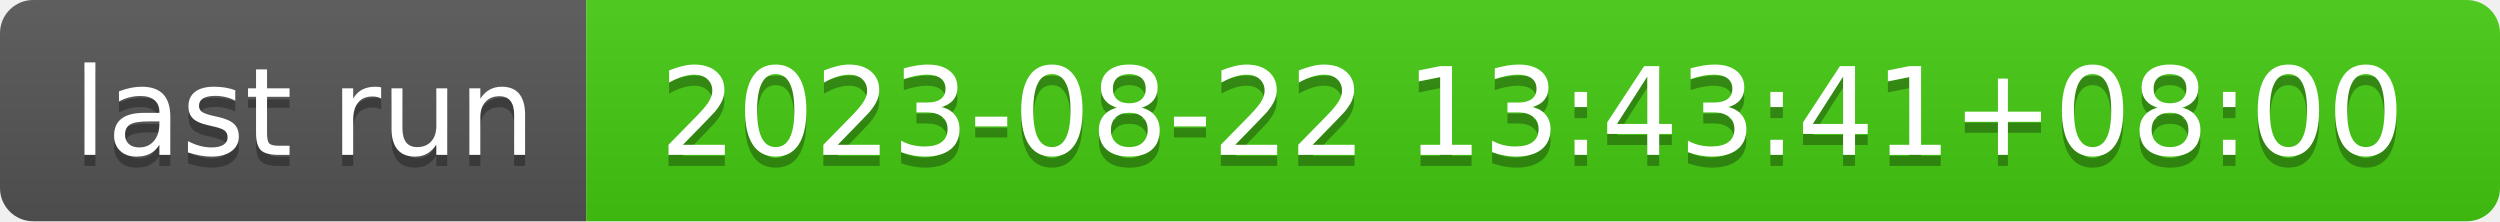
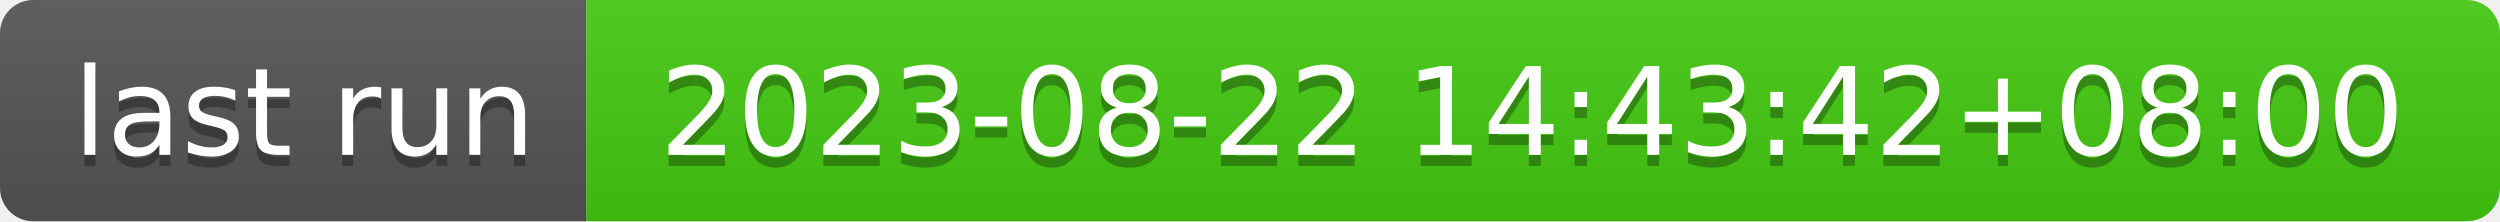
- <svg xmlns="http://www.w3.org/2000/svg" width="226" height="20" role="img" aria-label="last run: 2023-08-22 13:43:41+08:00">
+ <svg xmlns="http://www.w3.org/2000/svg" width="226" height="20" role="img" aria-label="last run: 2023-08-22 14:43:42+08:00">
  <linearGradient id="s" x2="0" y2="100%">
    <stop offset="0" stop-color="#bbb" stop-opacity=".1" />
    <stop offset="1" stop-opacity=".1" />
  </linearGradient>
  <clipPath id="r">
    <rect width="226" height="20" rx="3" fill="#fff" />
  </clipPath>
  <g clip-path="url(#r)">
    <rect width="53" height="20" fill="#555" />
    <rect x="53" width="173" height="20" fill="#4c1" />
    <rect width="226" height="20" fill="url(#s)" />
  </g>
  <g fill="#fff" text-anchor="middle" font-family="Verdana,Geneva,DejaVu Sans,sans-serif" text-rendering="geometricPrecision" font-size="110">
    <text aria-hidden="true" x="275" y="150" fill="#010101" fill-opacity=".3" transform="scale(.1)" textLength="430">last run</text>
    <text x="275" y="140" transform="scale(.1)" fill="#fff" textLength="430">last run</text>
-     <text aria-hidden="true" x="1385" y="150" fill="#010101" fill-opacity=".3" transform="scale(.1)" textLength="1630">2023-08-22 13:43:41+08:00</text>
-     <text x="1385" y="140" transform="scale(.1)" fill="#fff" textLength="1630">2023-08-22 13:43:41+08:00</text>
+     <text aria-hidden="true" x="1385" y="150" fill="#010101" fill-opacity=".3" transform="scale(.1)" textLength="1630">2023-08-22 14:43:42+08:00</text>
+     <text x="1385" y="140" transform="scale(.1)" fill="#fff" textLength="1630">2023-08-22 14:43:42+08:00</text>
  </g>
</svg>
